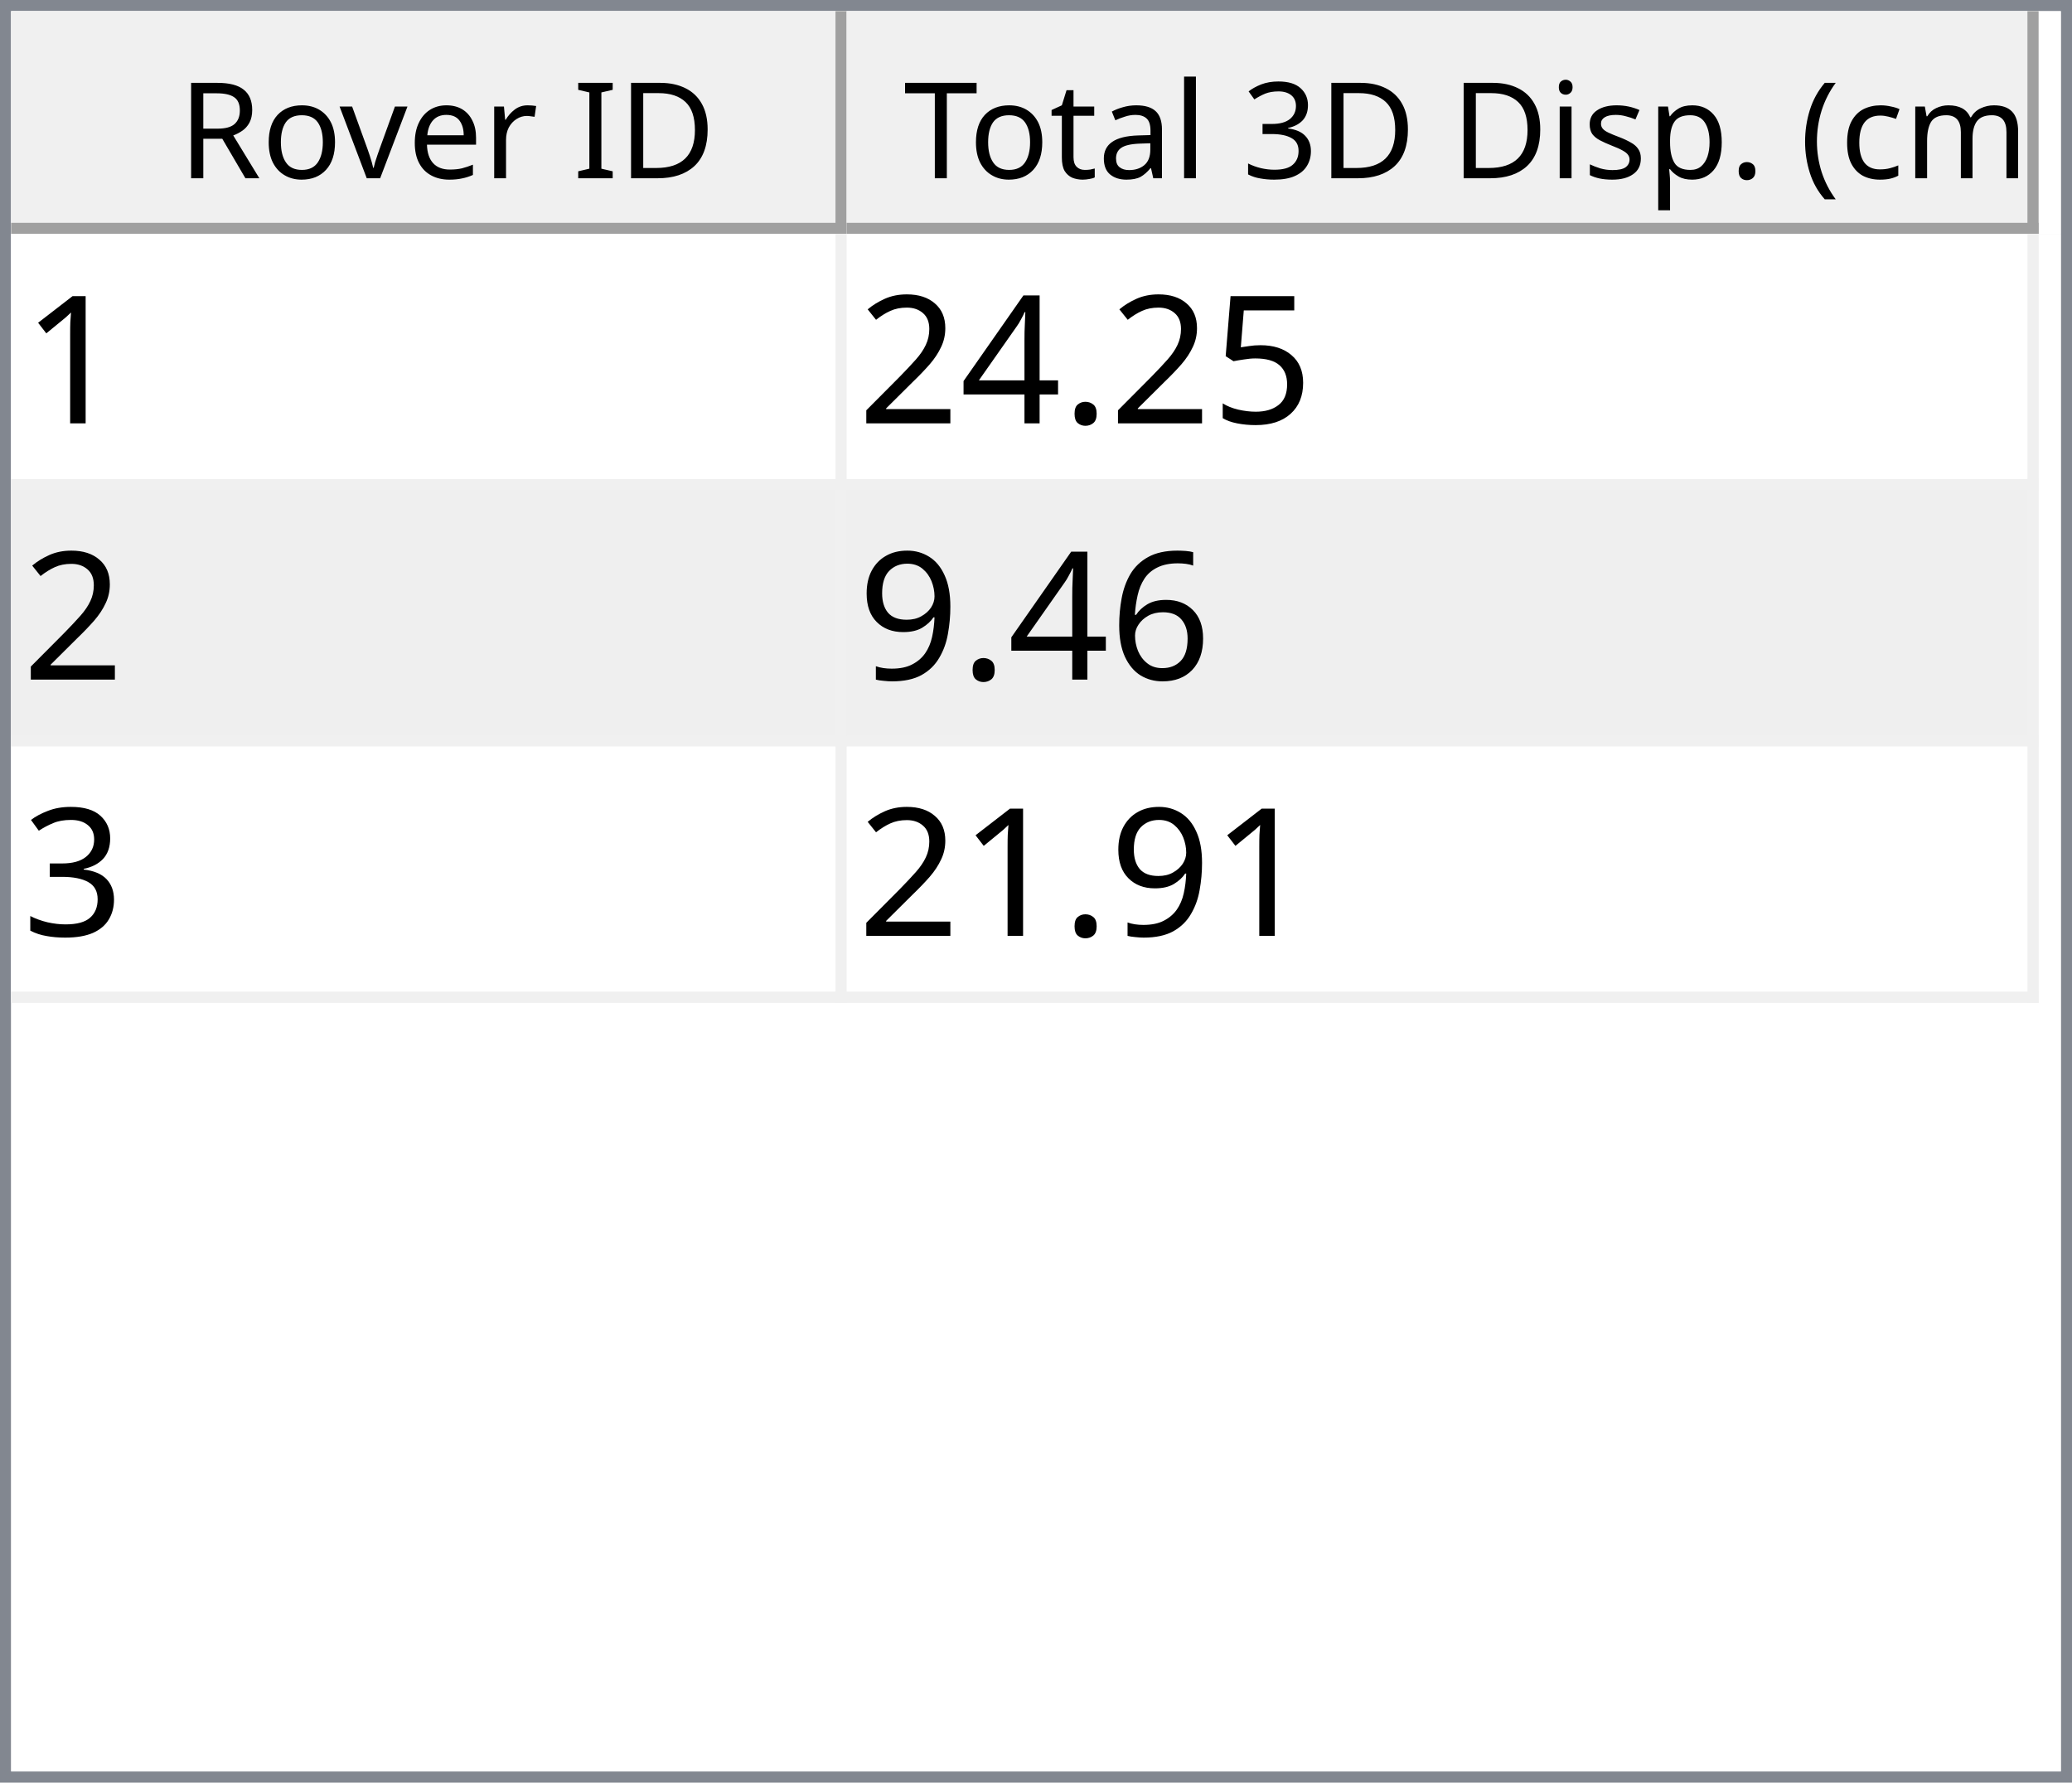
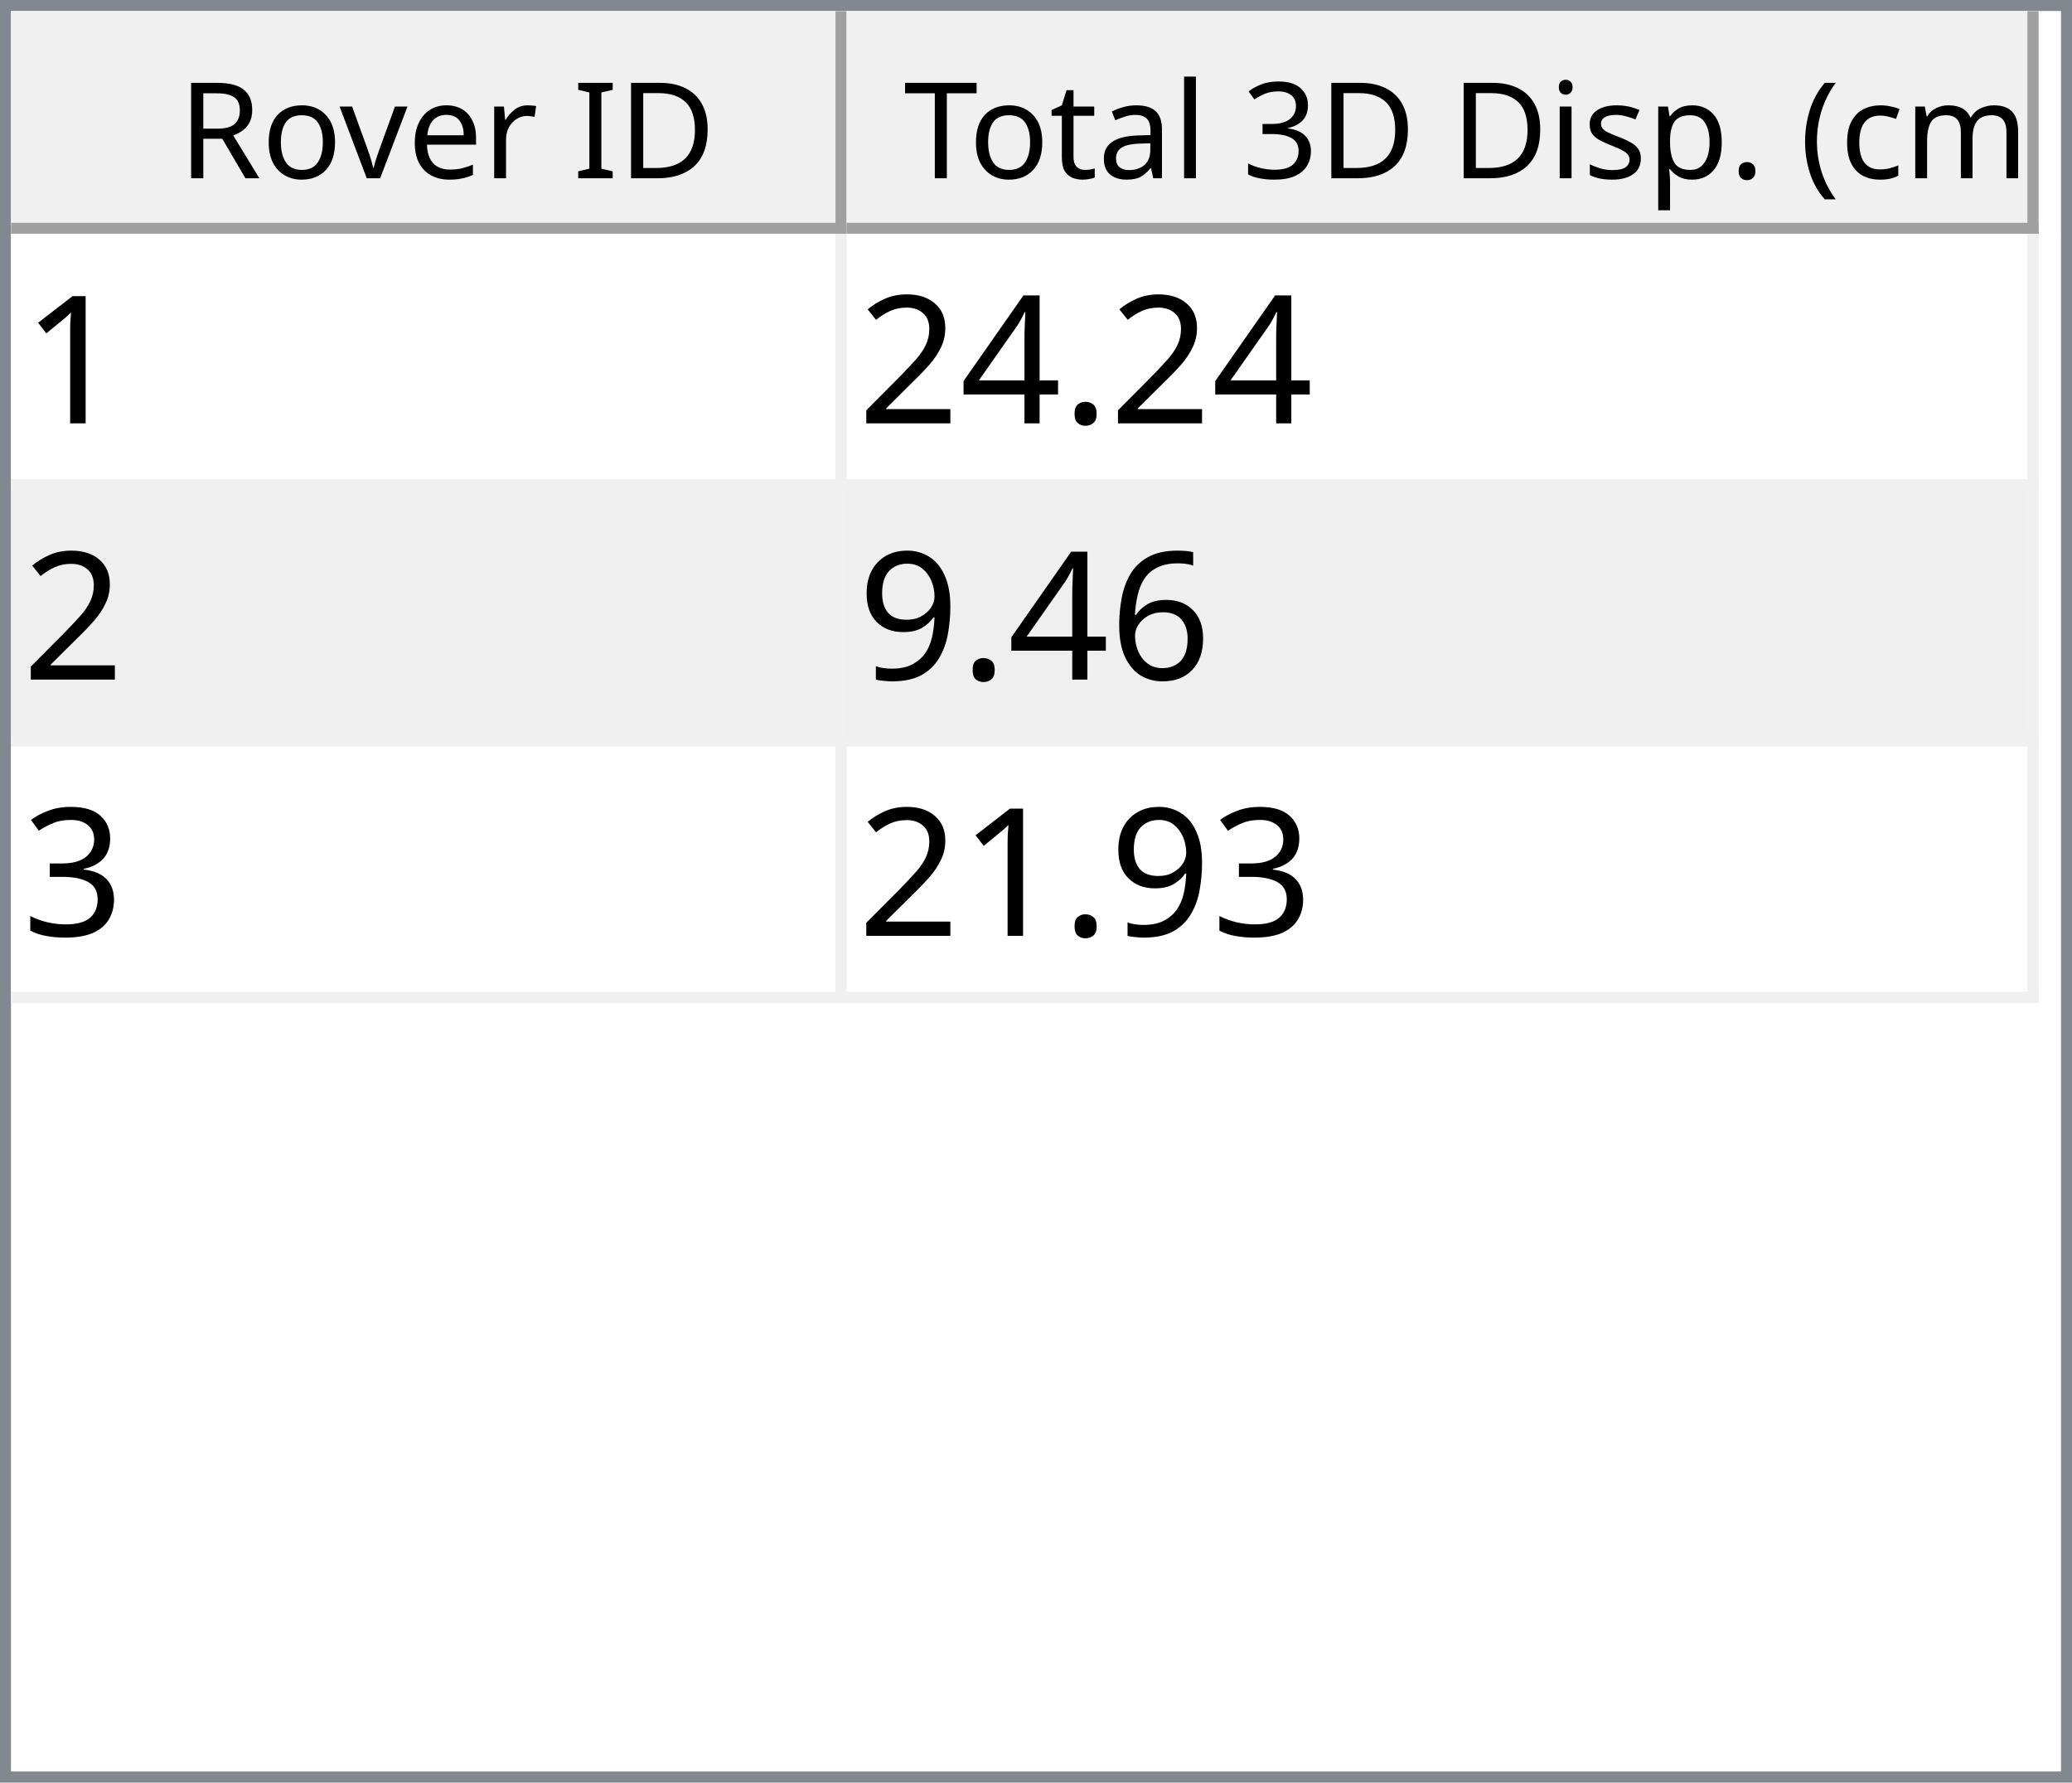
<svg xmlns="http://www.w3.org/2000/svg" style="fill-opacity:1; color-rendering:auto; color-interpolation:auto; text-rendering:auto; stroke:black; stroke-linecap:square; stroke-miterlimit:10; shape-rendering:auto; stroke-opacity:1; fill:black; stroke-dasharray:none; font-weight:normal; stroke-width:1; font-family:'Dialog'; font-style:normal; stroke-linejoin:miter; font-size:12px; stroke-dashoffset:0; image-rendering:auto;" width="186" height="160">
  <defs id="genericDefs" />
  <g>
    <defs id="defs1">
      <clipPath clipPathUnits="userSpaceOnUse" id="clipPath1">
        <path d="M0 0 L186 0 L186 160 L0 160 L0 0 Z" />
      </clipPath>
      <clipPath clipPathUnits="userSpaceOnUse" id="clipPath2">
        <path d="M0 0 L0 160 L186 160 L186 0 Z" />
      </clipPath>
      <clipPath clipPathUnits="userSpaceOnUse" id="clipPath3">
        <path d="M0 0 L0 20 L184 20 L184 0 Z" />
      </clipPath>
      <clipPath clipPathUnits="userSpaceOnUse" id="clipPath4">
        <path d="M0 0 L0 20 L75 20 L75 0 Z" />
      </clipPath>
      <clipPath clipPathUnits="userSpaceOnUse" id="clipPath5">
        <path d="M1 1 L1 19 L74 19 L74 1 Z" />
      </clipPath>
      <clipPath clipPathUnits="userSpaceOnUse" id="clipPath6">
        <path d="M0 0 L0 18 L73 18 L73 0 Z" />
      </clipPath>
      <clipPath clipPathUnits="userSpaceOnUse" id="clipPath7">
        <path d="M-0.5 -0.5 L-0.5 19.5 L74.5 19.5 L74.5 -0.5 Z" />
      </clipPath>
      <clipPath clipPathUnits="userSpaceOnUse" id="clipPath8">
        <path d="M0 0 L0 20 L107 20 L107 0 Z" />
      </clipPath>
      <clipPath clipPathUnits="userSpaceOnUse" id="clipPath9">
        <path d="M1 1 L1 19 L106 19 L106 1 Z" />
      </clipPath>
      <clipPath clipPathUnits="userSpaceOnUse" id="clipPath10">
        <path d="M0 0 L0 18 L105 18 L105 0 Z" />
      </clipPath>
      <clipPath clipPathUnits="userSpaceOnUse" id="clipPath11">
        <path d="M-0.5 -0.5 L-0.5 19.5 L106.5 19.5 L106.5 -0.5 Z" />
      </clipPath>
      <clipPath clipPathUnits="userSpaceOnUse" id="clipPath12">
        <path d="M0 0 L0 138 L184 138 L184 0 Z" />
      </clipPath>
      <clipPath clipPathUnits="userSpaceOnUse" id="clipPath13">
        <path d="M0 0 L0 69 L182 69 L182 0 Z" />
      </clipPath>
      <clipPath clipPathUnits="userSpaceOnUse" id="clipPath14">
        <path d="M-0.5 -0.5 L-0.5 68.5 L181.5 68.5 L181.5 -0.5 Z" />
      </clipPath>
      <clipPath clipPathUnits="userSpaceOnUse" id="clipPath15">
        <path d="M0 0 L0 22 L74 22 L74 0 Z" />
      </clipPath>
      <clipPath clipPathUnits="userSpaceOnUse" id="clipPath16">
        <path d="M0 0 L0 22 L106 22 L106 0 Z" />
      </clipPath>
      <font horiz-adv-x="64.551" id="font1">
        <font-face ascent="107.91" descent="25.098" units-per-em="100" style="font-style:normal; font-family:Segoe UI; font-weight:normal;" />
        <missing-glyph horiz-adv-x="64.551" d="M8.109 0 L8.109 68.266 L56.453 68.266 L56.453 0 L8.109 0 ZM15.328 7.234 L49.219 7.234 L49.219 61.031 L15.328 61.031 L15.328 7.234 Z" />
        <glyph unicode="D" horiz-adv-x="70.117" d="M9.188 0 L9.188 70.016 L28.516 70.016 Q65.531 70.016 65.531 35.891 Q65.531 19.672 55.25 9.836 Q44.969 0 27.734 0 L9.188 0 ZM17.391 62.594 L17.391 7.422 L27.828 7.422 Q41.609 7.422 49.273 14.797 Q56.938 22.172 56.938 35.688 Q56.938 62.594 28.328 62.594 L17.391 62.594 Z" />
        <glyph unicode="I" horiz-adv-x="26.611" d="M17.391 0 L9.188 0 L9.188 70.016 L17.391 70.016 L17.391 0 Z" />
        <glyph unicode=" " horiz-adv-x="27.393" d="" />
        <glyph unicode="r" horiz-adv-x="34.766" d="M34.188 41.891 Q32.078 43.5 28.125 43.5 Q23 43.5 19.555 38.672 Q16.109 33.844 16.109 25.484 L16.109 0 L8.109 0 L8.109 50 L16.109 50 L16.109 39.703 L16.312 39.703 Q18.016 44.969 21.531 47.922 Q25.047 50.875 29.391 50.875 Q32.516 50.875 34.188 50.203 L34.188 41.891 Z" />
        <glyph unicode="e" horiz-adv-x="52.295" d="M48.297 23 L12.984 23 Q13.188 14.656 17.484 10.109 Q21.781 5.562 29.297 5.562 Q37.75 5.562 44.828 11.141 L44.828 3.609 Q38.234 -1.172 27.391 -1.172 Q16.797 -1.172 10.742 5.641 Q4.688 12.453 4.688 24.812 Q4.688 36.469 11.305 43.82 Q17.922 51.172 27.734 51.172 Q37.547 51.172 42.922 44.828 Q48.297 38.484 48.297 27.203 L48.297 23 ZM40.094 29.781 Q40.047 36.719 36.75 40.578 Q33.453 44.438 27.594 44.438 Q21.922 44.438 17.969 40.383 Q14.016 36.328 13.094 29.781 L40.094 29.781 Z" />
        <glyph unicode="v" horiz-adv-x="47.9" d="M47.406 50 L27.484 0 L19.625 0 L0.688 50 L9.469 50 L22.172 13.672 Q23.578 9.672 23.922 6.688 L24.125 6.688 Q24.609 10.453 25.688 13.484 L38.969 50 L47.406 50 Z" />
        <glyph unicode="o" horiz-adv-x="58.594" d="M29 -1.172 Q17.922 -1.172 11.305 5.836 Q4.688 12.844 4.688 24.422 Q4.688 37.016 11.57 44.094 Q18.453 51.172 30.172 51.172 Q41.359 51.172 47.633 44.289 Q53.906 37.406 53.906 25.203 Q53.906 13.234 47.141 6.031 Q40.375 -1.172 29 -1.172 ZM29.594 44.438 Q21.875 44.438 17.383 39.188 Q12.891 33.938 12.891 24.703 Q12.891 15.828 17.43 10.695 Q21.969 5.562 29.594 5.562 Q37.359 5.562 41.531 10.594 Q45.703 15.625 45.703 24.906 Q45.703 34.281 41.531 39.359 Q37.359 44.438 29.594 44.438 Z" />
        <glyph unicode="R" horiz-adv-x="59.814" d="M59.375 0 L49.609 0 L37.891 19.625 Q36.281 22.359 34.766 24.289 Q33.25 26.219 31.664 27.438 Q30.078 28.656 28.25 29.219 Q26.422 29.781 24.125 29.781 L17.391 29.781 L17.391 0 L9.188 0 L9.188 70.016 L30.078 70.016 Q34.672 70.016 38.555 68.867 Q42.438 67.719 45.289 65.375 Q48.141 63.031 49.758 59.547 Q51.375 56.062 51.375 51.375 Q51.375 47.703 50.273 44.656 Q49.172 41.609 47.148 39.211 Q45.125 36.812 42.266 35.133 Q39.406 33.453 35.844 32.516 L35.844 32.328 Q37.594 31.547 38.891 30.547 Q40.188 29.547 41.359 28.18 Q42.531 26.812 43.68 25.078 Q44.828 23.344 46.234 21.047 L59.375 0 ZM17.391 62.594 L17.391 37.203 L28.516 37.203 Q31.594 37.203 34.203 38.133 Q36.812 39.062 38.719 40.797 Q40.625 42.531 41.703 45.047 Q42.781 47.562 42.781 50.688 Q42.781 56.297 39.141 59.445 Q35.5 62.594 28.609 62.594 L17.391 62.594 Z" />
        <glyph unicode=")" horiz-adv-x="30.176" d="M8.297 -15.922 L1.172 -15.922 Q16.406 2.344 16.406 26.812 Q16.406 51.469 1.078 70.016 L8.297 70.016 Q23.531 52.156 23.531 26.703 Q23.531 1.375 8.297 -15.922 Z" />
        <glyph unicode="m" horiz-adv-x="86.133" d="M79.109 0 L71.094 0 L71.094 28.719 Q71.094 37.016 68.531 40.727 Q65.969 44.438 59.906 44.438 Q54.781 44.438 51.195 39.75 Q47.609 35.062 47.609 28.516 L47.609 0 L39.594 0 L39.594 29.688 Q39.594 44.438 28.219 44.438 Q22.953 44.438 19.531 40.016 Q16.109 35.594 16.109 28.516 L16.109 0 L8.109 0 L8.109 50 L16.109 50 L16.109 42.094 L16.312 42.094 Q21.625 51.172 31.844 51.172 Q36.969 51.172 40.773 48.312 Q44.578 45.453 46 40.828 Q51.562 51.172 62.594 51.172 Q79.109 51.172 79.109 30.812 L79.109 0 Z" />
        <glyph unicode="c" horiz-adv-x="46.191" d="M42.188 2.297 Q36.422 -1.172 28.516 -1.172 Q17.828 -1.172 11.258 5.789 Q4.688 12.75 4.688 23.828 Q4.688 36.188 11.766 43.68 Q18.844 51.172 30.672 51.172 Q37.25 51.172 42.281 48.734 L42.281 40.531 Q36.719 44.438 30.375 44.438 Q22.703 44.438 17.797 38.945 Q12.891 33.453 12.891 24.516 Q12.891 15.719 17.508 10.641 Q22.125 5.562 29.891 5.562 Q36.422 5.562 42.188 9.906 L42.188 2.297 Z" />
        <glyph unicode="(" horiz-adv-x="30.176" d="M29.109 -15.922 L21.969 -15.922 Q6.844 1.375 6.844 26.703 Q6.844 52.156 21.969 70.016 L29.203 70.016 Q13.875 51.469 13.875 26.812 Q13.875 2.344 29.109 -15.922 Z" />
        <glyph unicode="." horiz-adv-x="21.68" d="M10.891 -1.078 Q8.641 -1.078 7.055 0.539 Q5.469 2.156 5.469 4.391 Q5.469 6.641 7.055 8.273 Q8.641 9.906 10.891 9.906 Q13.188 9.906 14.797 8.273 Q16.406 6.641 16.406 4.391 Q16.406 2.156 14.797 0.539 Q13.188 -1.078 10.891 -1.078 Z" />
        <glyph unicode="p" horiz-adv-x="58.789" d="M16.312 7.234 L16.109 7.234 L16.109 -23 L8.109 -23 L8.109 50 L16.109 50 L16.109 41.219 L16.312 41.219 Q22.219 51.172 33.594 51.172 Q43.266 51.172 48.688 44.461 Q54.109 37.75 54.109 26.469 Q54.109 13.922 48 6.375 Q41.891 -1.172 31.297 -1.172 Q21.578 -1.172 16.312 7.234 ZM16.109 27.391 L16.109 20.406 Q16.109 14.203 20.141 9.883 Q24.172 5.562 30.375 5.562 Q37.641 5.562 41.773 11.133 Q45.906 16.703 45.906 26.609 Q45.906 34.969 42.047 39.703 Q38.188 44.438 31.594 44.438 Q24.609 44.438 20.359 39.578 Q16.109 34.719 16.109 27.391 Z" />
        <glyph unicode="s" horiz-adv-x="42.432" d="M5.078 1.812 L5.078 10.406 Q11.625 5.562 19.484 5.562 Q30.031 5.562 30.031 12.594 Q30.031 14.594 29.125 15.992 Q28.219 17.391 26.68 18.461 Q25.141 19.531 23.07 20.383 Q21 21.234 18.609 22.172 Q15.281 23.484 12.766 24.828 Q10.25 26.172 8.57 27.859 Q6.891 29.547 6.031 31.695 Q5.172 33.844 5.172 36.719 Q5.172 40.234 6.789 42.945 Q8.406 45.656 11.086 47.484 Q13.766 49.312 17.211 50.242 Q20.656 51.172 24.312 51.172 Q30.812 51.172 35.938 48.922 L35.938 40.828 Q30.422 44.438 23.25 44.438 Q21 44.438 19.195 43.922 Q17.391 43.406 16.094 42.477 Q14.797 41.547 14.086 40.258 Q13.375 38.969 13.375 37.406 Q13.375 35.453 14.086 34.133 Q14.797 32.812 16.164 31.789 Q17.531 30.766 19.484 29.938 Q21.438 29.109 23.922 28.125 Q27.25 26.859 29.883 25.516 Q32.516 24.172 34.375 22.484 Q36.234 20.797 37.234 18.602 Q38.234 16.406 38.234 13.375 Q38.234 9.672 36.602 6.938 Q34.969 4.203 32.234 2.398 Q29.5 0.594 25.93 -0.289 Q22.359 -1.172 18.453 -1.172 Q10.75 -1.172 5.078 1.812 Z" />
        <glyph unicode="i" horiz-adv-x="24.219" d="M12.203 62.703 Q10.062 62.703 8.547 64.164 Q7.031 65.625 7.031 67.875 Q7.031 70.125 8.547 71.609 Q10.062 73.094 12.203 73.094 Q14.406 73.094 15.945 71.609 Q17.484 70.125 17.484 67.875 Q17.484 65.719 15.945 64.211 Q14.406 62.703 12.203 62.703 ZM16.109 0 L8.109 0 L8.109 50 L16.109 50 L16.109 0 Z" />
        <glyph unicode="3" horiz-adv-x="53.906" d="M46.531 19.828 Q46.531 15.094 44.75 11.211 Q42.969 7.328 39.719 4.57 Q36.469 1.812 31.93 0.297 Q27.391 -1.219 21.922 -1.219 Q11.922 -1.219 6 2.594 L6 11.188 Q13.094 5.609 22.219 5.609 Q25.875 5.609 28.828 6.539 Q31.781 7.469 33.906 9.227 Q36.031 10.984 37.18 13.477 Q38.328 15.969 38.328 19.094 Q38.328 32.812 18.797 32.812 L12.984 32.812 L12.984 39.594 L18.5 39.594 Q35.797 39.594 35.797 52.484 Q35.797 64.406 22.609 64.406 Q15.188 64.406 8.688 59.422 L8.688 67.188 Q15.375 71.188 24.609 71.188 Q29 71.188 32.57 69.969 Q36.141 68.75 38.68 66.555 Q41.219 64.359 42.609 61.281 Q44 58.203 44 54.5 Q44 40.672 30.031 36.719 L30.031 36.531 Q33.594 36.141 36.625 34.797 Q39.656 33.453 41.852 31.305 Q44.047 29.156 45.289 26.25 Q46.531 23.344 46.531 19.828 Z" />
        <glyph unicode="l" horiz-adv-x="24.219" d="M16.109 0 L8.109 0 L8.109 74.031 L16.109 74.031 L16.109 0 Z" />
        <glyph unicode="a" horiz-adv-x="50.879" d="M43.891 0 L35.891 0 L35.891 7.812 L35.688 7.812 Q30.469 -1.172 20.312 -1.172 Q12.844 -1.172 8.617 2.781 Q4.391 6.734 4.391 13.281 Q4.391 27.297 20.906 29.594 L35.891 31.688 Q35.891 44.438 25.594 44.438 Q16.547 44.438 9.281 38.281 L9.281 46.484 Q16.656 51.172 26.266 51.172 Q43.891 51.172 43.891 32.516 L43.891 0 ZM35.891 25.297 L23.828 23.641 Q18.266 22.859 15.43 20.875 Q12.594 18.891 12.594 13.875 Q12.594 10.203 15.211 7.883 Q17.828 5.562 22.172 5.562 Q28.125 5.562 32.008 9.742 Q35.891 13.922 35.891 20.312 L35.891 25.297 Z" />
        <glyph unicode="t" horiz-adv-x="33.887" d="M31.297 0.484 Q28.469 -1.078 23.828 -1.078 Q10.688 -1.078 10.688 13.578 L10.688 43.172 L2.094 43.172 L2.094 50 L10.688 50 L10.688 62.203 L18.703 64.797 L18.703 50 L31.297 50 L31.297 43.172 L18.703 43.172 L18.703 14.984 Q18.703 9.969 20.414 7.82 Q22.125 5.672 26.078 5.672 Q29.109 5.672 31.297 7.328 L31.297 0.484 Z" />
        <glyph unicode="T" horiz-adv-x="52.393" d="M50.594 62.594 L30.375 62.594 L30.375 0 L22.172 0 L22.172 62.594 L2 62.594 L2 70.016 L50.594 70.016 L50.594 62.594 Z" />
      </font>
      <font horiz-adv-x="75.0" id="font2">
        <font-face ascent="100.537" descent="21.973" units-per-em="100" style="font-style:normal; font-family:sans-serif; font-weight:normal;" />
        <missing-glyph horiz-adv-x="75.0" d="M12.5 0 L12.5 62.5 L62.5 62.5 L62.5 0 L12.5 0 ZM14.062 1.562 L60.938 1.562 L60.938 60.938 L14.062 60.938 L14.062 1.562 Z" />
        <glyph unicode="1" horiz-adv-x="55.615" d="M37.25 0 L28.469 0 L28.469 56 Q25.297 52.984 20.141 49.953 Q14.984 46.922 10.891 45.406 L10.891 53.906 Q18.266 57.375 23.781 62.305 Q29.297 67.234 31.594 71.875 L37.25 71.875 L37.25 0 Z" />
-         <glyph unicode="5" horiz-adv-x="55.615" d="M4.156 18.75 L13.375 19.531 Q14.406 12.797 18.141 9.398 Q21.875 6 27.156 6 Q33.5 6 37.891 10.789 Q42.281 15.578 42.281 23.484 Q42.281 31 38.062 35.352 Q33.844 39.703 27 39.703 Q22.75 39.703 19.336 37.773 Q15.922 35.844 13.969 32.766 L5.719 33.844 L12.641 70.609 L48.25 70.609 L48.25 62.203 L19.672 62.203 L15.828 42.969 Q22.266 47.469 29.344 47.469 Q38.719 47.469 45.164 40.969 Q51.609 34.469 51.609 24.266 Q51.609 14.547 45.953 7.469 Q39.062 -1.219 27.156 -1.219 Q17.391 -1.219 11.211 4.25 Q5.031 9.719 4.156 18.75 Z" />
        <glyph unicode="." horiz-adv-x="27.783" d="M9.078 0 L9.078 10.016 L19.094 10.016 L19.094 0 L9.078 0 Z" />
        <glyph unicode="4" horiz-adv-x="55.615" d="M32.328 0 L32.328 17.141 L1.266 17.141 L1.266 25.203 L33.938 71.578 L41.109 71.578 L41.109 25.203 L50.781 25.203 L50.781 17.141 L41.109 17.141 L41.109 0 L32.328 0 ZM32.328 25.203 L32.328 57.469 L9.906 25.203 L32.328 25.203 Z" />
        <glyph unicode="2" horiz-adv-x="55.615" d="M50.344 8.453 L50.344 0 L3.031 0 Q2.938 3.172 4.047 6.109 Q5.859 10.938 9.836 15.625 Q13.812 20.312 21.344 26.469 Q33.016 36.031 37.117 41.625 Q41.219 47.219 41.219 52.203 Q41.219 57.422 37.477 61.008 Q33.734 64.594 27.734 64.594 Q21.391 64.594 17.578 60.789 Q13.766 56.984 13.719 50.25 L4.688 51.172 Q5.609 61.281 11.664 66.578 Q17.719 71.875 27.938 71.875 Q38.234 71.875 44.242 66.164 Q50.25 60.453 50.25 52 Q50.25 47.703 48.492 43.555 Q46.734 39.406 42.656 34.812 Q38.578 30.219 29.109 22.219 Q21.188 15.578 18.945 13.211 Q16.703 10.844 15.234 8.453 L50.344 8.453 Z" />
        <glyph unicode="6" horiz-adv-x="55.615" d="M49.75 54.047 L41.016 53.375 Q39.844 58.547 37.703 60.891 Q34.125 64.656 28.906 64.656 Q24.703 64.656 21.531 62.312 Q17.391 59.281 14.992 53.469 Q12.594 47.656 12.5 36.922 Q15.672 41.75 20.266 44.094 Q24.859 46.438 29.891 46.438 Q38.672 46.438 44.852 39.969 Q51.031 33.5 51.031 23.25 Q51.031 16.5 48.125 10.719 Q45.219 4.938 40.141 1.859 Q35.062 -1.219 28.609 -1.219 Q17.625 -1.219 10.695 6.859 Q3.766 14.938 3.766 33.5 Q3.766 54.25 11.422 63.672 Q18.109 71.875 29.438 71.875 Q37.891 71.875 43.289 67.141 Q48.688 62.406 49.75 54.047 ZM13.875 23.188 Q13.875 18.656 15.797 14.508 Q17.719 10.359 21.188 8.18 Q24.656 6 28.469 6 Q34.031 6 38.039 10.492 Q42.047 14.984 42.047 22.703 Q42.047 30.125 38.086 34.398 Q34.125 38.672 28.125 38.672 Q22.172 38.672 18.023 34.398 Q13.875 30.125 13.875 23.188 Z" />
        <glyph unicode="9" horiz-adv-x="55.615" d="M5.469 16.547 L13.922 17.328 Q14.984 11.375 18.016 8.688 Q21.047 6 25.781 6 Q29.828 6 32.883 7.859 Q35.938 9.719 37.891 12.82 Q39.844 15.922 41.164 21.195 Q42.484 26.469 42.484 31.938 Q42.484 32.516 42.438 33.688 Q39.797 29.5 35.234 26.883 Q30.672 24.266 25.344 24.266 Q16.453 24.266 10.305 30.711 Q4.156 37.156 4.156 47.703 Q4.156 58.594 10.578 65.234 Q17 71.875 26.656 71.875 Q33.641 71.875 39.43 68.117 Q45.219 64.359 48.219 57.398 Q51.219 50.438 51.219 37.25 Q51.219 23.531 48.242 15.406 Q45.266 7.281 39.383 3.031 Q33.5 -1.219 25.594 -1.219 Q17.188 -1.219 11.867 3.445 Q6.547 8.109 5.469 16.547 ZM41.453 48.141 Q41.453 55.719 37.43 60.156 Q33.406 64.594 27.734 64.594 Q21.875 64.594 17.531 59.812 Q13.188 55.031 13.188 47.406 Q13.188 40.578 17.312 36.305 Q21.438 32.031 27.484 32.031 Q33.594 32.031 37.523 36.305 Q41.453 40.578 41.453 48.141 Z" />
        <glyph unicode="3" horiz-adv-x="55.615" d="M4.203 18.891 L12.984 20.062 Q14.5 12.594 18.141 9.297 Q21.781 6 27 6 Q33.203 6 37.477 10.297 Q41.75 14.594 41.75 20.953 Q41.75 27 37.797 30.93 Q33.844 34.859 27.734 34.859 Q25.25 34.859 21.531 33.891 L22.516 41.609 Q23.391 41.5 23.922 41.5 Q29.547 41.5 34.039 44.43 Q38.531 47.359 38.531 53.469 Q38.531 58.297 35.258 61.477 Q31.984 64.656 26.812 64.656 Q21.688 64.656 18.266 61.43 Q14.844 58.203 13.875 51.766 L5.078 53.328 Q6.688 62.156 12.398 67.016 Q18.109 71.875 26.609 71.875 Q32.469 71.875 37.398 69.359 Q42.328 66.844 44.945 62.5 Q47.562 58.156 47.562 53.266 Q47.562 48.641 45.07 44.828 Q42.578 41.016 37.703 38.766 Q44.047 37.312 47.562 32.695 Q51.078 28.078 51.078 21.141 Q51.078 11.766 44.242 5.25 Q37.406 -1.266 26.953 -1.266 Q17.531 -1.266 11.305 4.352 Q5.078 9.969 4.203 18.891 Z" />
      </font>
    </defs>
    <g style="fill:white; stroke:white;">
      <rect x="0" y="0" width="186" style="clip-path:url(#clipPath1); stroke:none;" height="160" />
    </g>
    <g style="fill:white; text-rendering:optimizeSpeed; color-rendering:optimizeSpeed; image-rendering:optimizeSpeed; shape-rendering:crispEdges; stroke:white; color-interpolation:sRGB;">
      <rect x="0" width="186" height="160" y="0" style="stroke:none;" />
      <path style="stroke:none;" d="M0 160 L186 160 L186 0 L0 0 Z" />
    </g>
    <g style="fill:rgb(240,240,240); font-family:'Segoe UI'; stroke:rgb(240,240,240);">
      <rect x="0" y="0" width="186" style="clip-path:url(#clipPath2); stroke:none;" height="160" />
    </g>
    <g style="fill:rgb(130,135,144); font-family:'Segoe UI'; stroke:rgb(130,135,144);">
      <path d="M0 0 L186 0 L186 160 L0 160 L0 0 ZM1 1 L185 1 L185 159 L1 159 L1 1 Z" style="fill-rule:evenodd; clip-path:url(#clipPath2); stroke:none;" />
    </g>
    <g style="fill:white; font-family:'Segoe UI'; stroke:white;" transform="translate(1,1)">
      <rect x="0" y="0" width="184" style="clip-path:url(#clipPath3); stroke:none;" height="20" />
    </g>
    <g style="fill:rgb(240,240,240); font-family:'Segoe UI'; stroke:rgb(240,240,240);" transform="translate(1,1)">
      <rect x="0" y="0" width="75" style="clip-path:url(#clipPath4); stroke:none;" height="20" />
    </g>
    <g style="font-family:'Segoe UI';" transform="translate(2,2)">
      <text x="14" xml:space="preserve" y="14" style="clip-path:url(#clipPath6); stroke:none;">Rover ID</text>
    </g>
    <g style="fill:rgb(160,160,160); font-family:'Segoe UI'; stroke:rgb(160,160,160); stroke-linejoin:bevel;" transform="translate(1.5,1.5)">
      <line x1="74" x2="74" y1="0" style="fill:none; clip-path:url(#clipPath7);" y2="19" />
    </g>
    <g style="fill:rgb(160,160,160); font-family:'Segoe UI'; stroke:rgb(160,160,160); stroke-linejoin:bevel;" transform="matrix(1,0,0,1,1,1) translate(0.5,0.5)">
      <line x1="0" x2="74" y1="19" style="fill:none; clip-path:url(#clipPath7);" y2="19" />
    </g>
    <g style="fill:rgb(240,240,240); font-family:'Segoe UI'; stroke:rgb(240,240,240);" transform="translate(76,1)">
      <rect x="0" y="0" width="107" style="clip-path:url(#clipPath8); stroke:none;" height="20" />
    </g>
    <g style="font-family:'Segoe UI';" transform="translate(77,2)">
      <text x="1" xml:space="preserve" y="14" style="clip-path:url(#clipPath10); stroke:none;"> Total 3D Disp. (cm)</text>
    </g>
    <g style="fill:rgb(160,160,160); font-family:'Segoe UI'; stroke:rgb(160,160,160); stroke-linejoin:bevel;" transform="translate(76.5,1.5)">
      <line x1="106" x2="106" y1="0" style="fill:none; clip-path:url(#clipPath11);" y2="19" />
    </g>
    <g style="fill:rgb(160,160,160); font-family:'Segoe UI'; stroke:rgb(160,160,160); stroke-linejoin:bevel;" transform="matrix(1,0,0,1,76,1) translate(0.5,0.5)">
      <line x1="0" x2="106" y1="19" style="fill:none; clip-path:url(#clipPath11);" y2="19" />
    </g>
    <g style="fill:white; font-family:'Segoe UI'; stroke:white;" transform="translate(1,21)">
      <rect x="0" y="0" width="184" style="clip-path:url(#clipPath12); stroke:none;" height="138" />
    </g>
    <g style="fill:rgb(240,240,240); font-size:16px; font-family:sans-serif; stroke:rgb(240,240,240);" transform="translate(1,21)">
      <rect x="0" y="0" width="182" style="clip-path:url(#clipPath13); stroke:none;" height="69" />
      <line transform="translate(0.5,0.5)" x1="0" x2="181" y1="22" style="clip-path:url(#clipPath14); fill:none; stroke-linejoin:bevel;" y2="22" />
    </g>
    <g transform="matrix(1,0,0,1,1,21) translate(0.5,0.5)" style="fill:rgb(240,240,240); font-size:16px; font-family:sans-serif; stroke:rgb(240,240,240); stroke-linejoin:bevel;">
      <line x1="0" x2="181" y1="45" style="fill:none; clip-path:url(#clipPath14);" y2="45" />
    </g>
    <g transform="matrix(1,0,0,1,1,21) translate(0.5,0.5)" style="fill:rgb(240,240,240); font-size:16px; font-family:sans-serif; stroke:rgb(240,240,240); stroke-linejoin:bevel;">
      <line x1="0" x2="181" y1="68" style="fill:none; clip-path:url(#clipPath14);" y2="68" />
    </g>
    <g transform="matrix(1,0,0,1,1,21) translate(0.5,0.5)" style="fill:rgb(240,240,240); font-size:16px; font-family:sans-serif; stroke:rgb(240,240,240); stroke-linejoin:bevel;">
      <line x1="74" x2="74" y1="0" style="fill:none; clip-path:url(#clipPath14);" y2="68" />
    </g>
    <g transform="matrix(1,0,0,1,1,21) translate(0.5,0.5)" style="fill:rgb(240,240,240); font-size:16px; font-family:sans-serif; stroke:rgb(240,240,240); stroke-linejoin:bevel;">
      <line x1="181" x2="181" y1="0" style="fill:none; clip-path:url(#clipPath14);" y2="68" />
    </g>
    <g style="fill:white; font-size:16px; font-family:sans-serif; stroke:white;" transform="matrix(1,0,0,1,1,21)">
      <rect x="0" y="0" width="74" style="clip-path:url(#clipPath15); stroke:none;" height="22" />
      <text x="1" y="17" style="fill:black; clip-path:url(#clipPath15); stroke:none;" xml:space="preserve">1</text>
    </g>
    <g style="fill:white; font-size:16px; font-family:sans-serif; stroke:white;" transform="matrix(1,0,0,1,1,21) translate(75,0)">
      <rect x="0" y="0" width="106" style="clip-path:url(#clipPath16); stroke:none;" height="22" />
-       <text x="1" y="17" style="fill:black; clip-path:url(#clipPath16); stroke:none;" xml:space="preserve">24.25</text>
+       <text x="1" y="17" style="fill:black; clip-path:url(#clipPath16); stroke:none;" xml:space="preserve">24.24</text>
    </g>
    <g style="fill:rgb(239,239,239); font-size:16px; font-family:sans-serif; stroke:rgb(239,239,239);" transform="matrix(1,0,0,1,1,21) translate(0,23)">
      <rect x="0" y="0" width="74" style="clip-path:url(#clipPath15); stroke:none;" height="22" />
      <text x="1" y="17" style="fill:black; clip-path:url(#clipPath15); stroke:none;" xml:space="preserve">2</text>
    </g>
    <g style="fill:rgb(239,239,239); font-size:16px; font-family:sans-serif; stroke:rgb(239,239,239);" transform="matrix(1,0,0,1,1,21) translate(75,23)">
      <rect x="0" y="0" width="106" style="clip-path:url(#clipPath16); stroke:none;" height="22" />
      <text x="1" y="17" style="fill:black; clip-path:url(#clipPath16); stroke:none;" xml:space="preserve">9.46</text>
    </g>
    <g style="fill:white; font-size:16px; font-family:sans-serif; stroke:white;" transform="matrix(1,0,0,1,1,21) translate(0,46)">
      <rect x="0" y="0" width="74" style="clip-path:url(#clipPath15); stroke:none;" height="22" />
      <text x="1" y="17" style="fill:black; clip-path:url(#clipPath15); stroke:none;" xml:space="preserve">3</text>
    </g>
    <g style="fill:white; font-size:16px; font-family:sans-serif; stroke:white;" transform="matrix(1,0,0,1,1,21) translate(75,46)">
      <rect x="0" y="0" width="106" style="clip-path:url(#clipPath16); stroke:none;" height="22" />
-       <text x="1" y="17" style="fill:black; clip-path:url(#clipPath16); stroke:none;" xml:space="preserve">21.91</text>
+       <text x="1" y="17" style="fill:black; clip-path:url(#clipPath16); stroke:none;" xml:space="preserve">21.93</text>
    </g>
  </g>
</svg>
